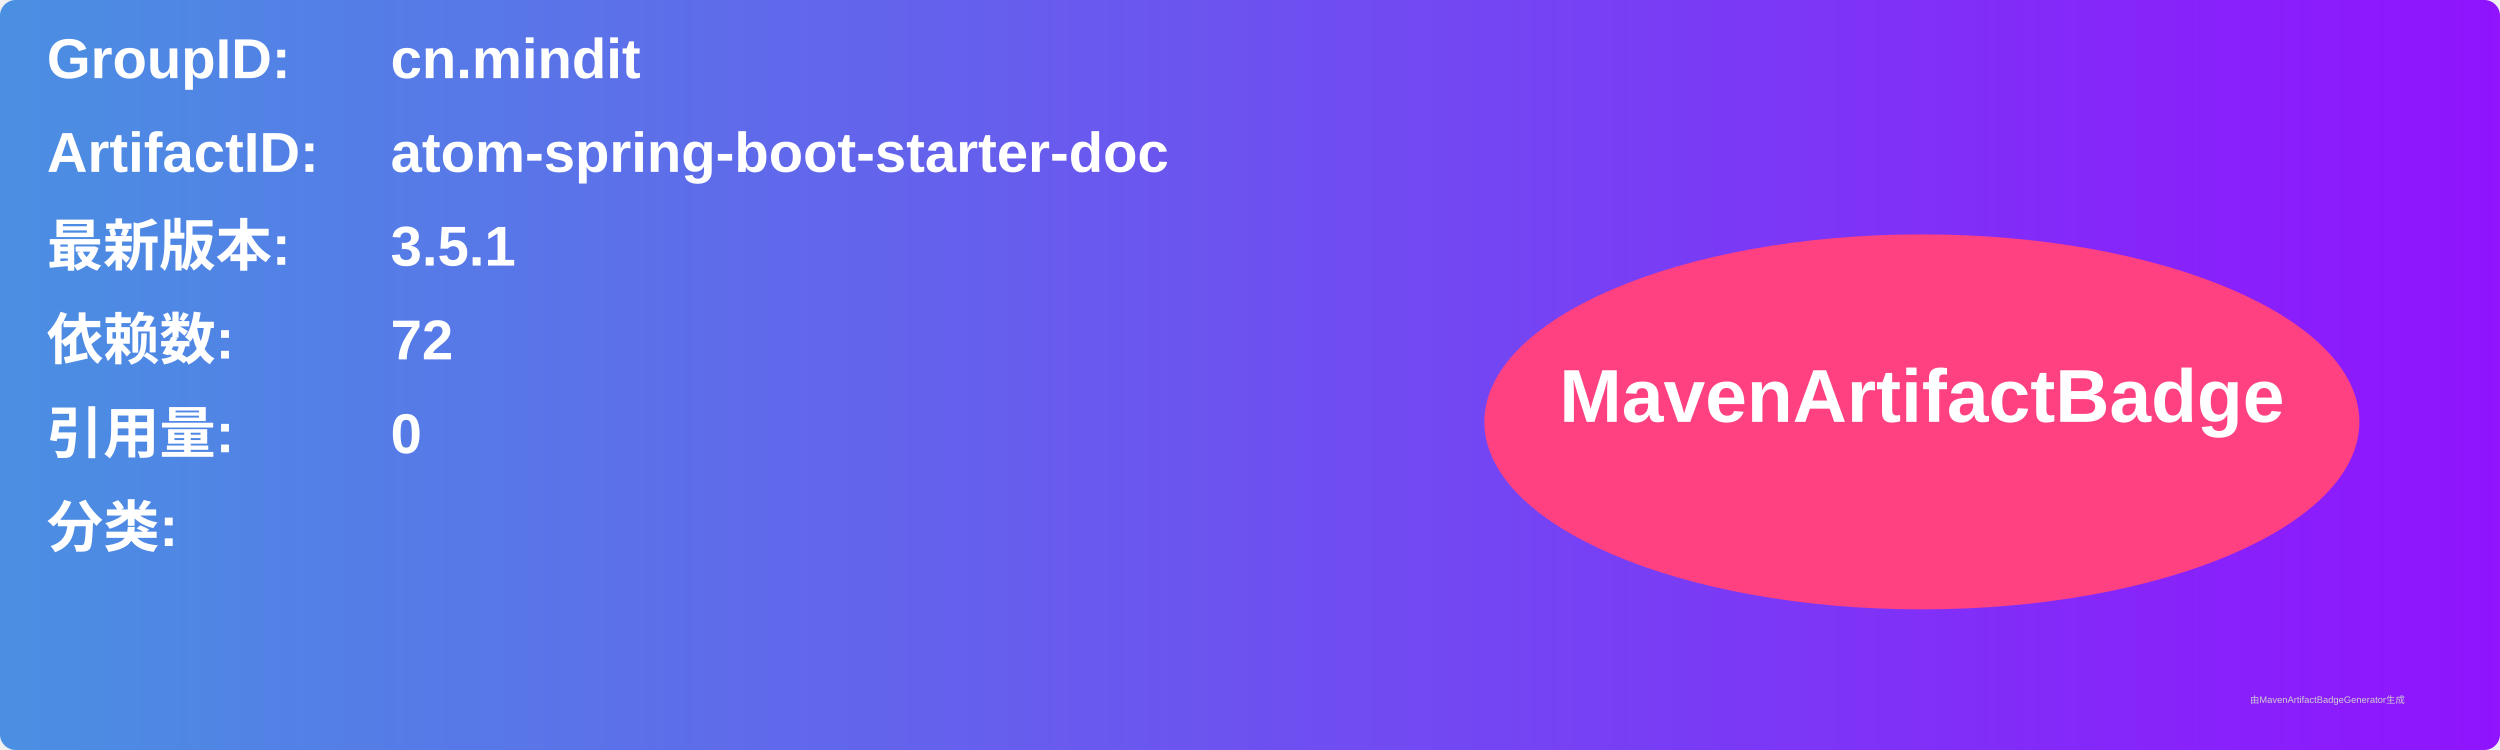
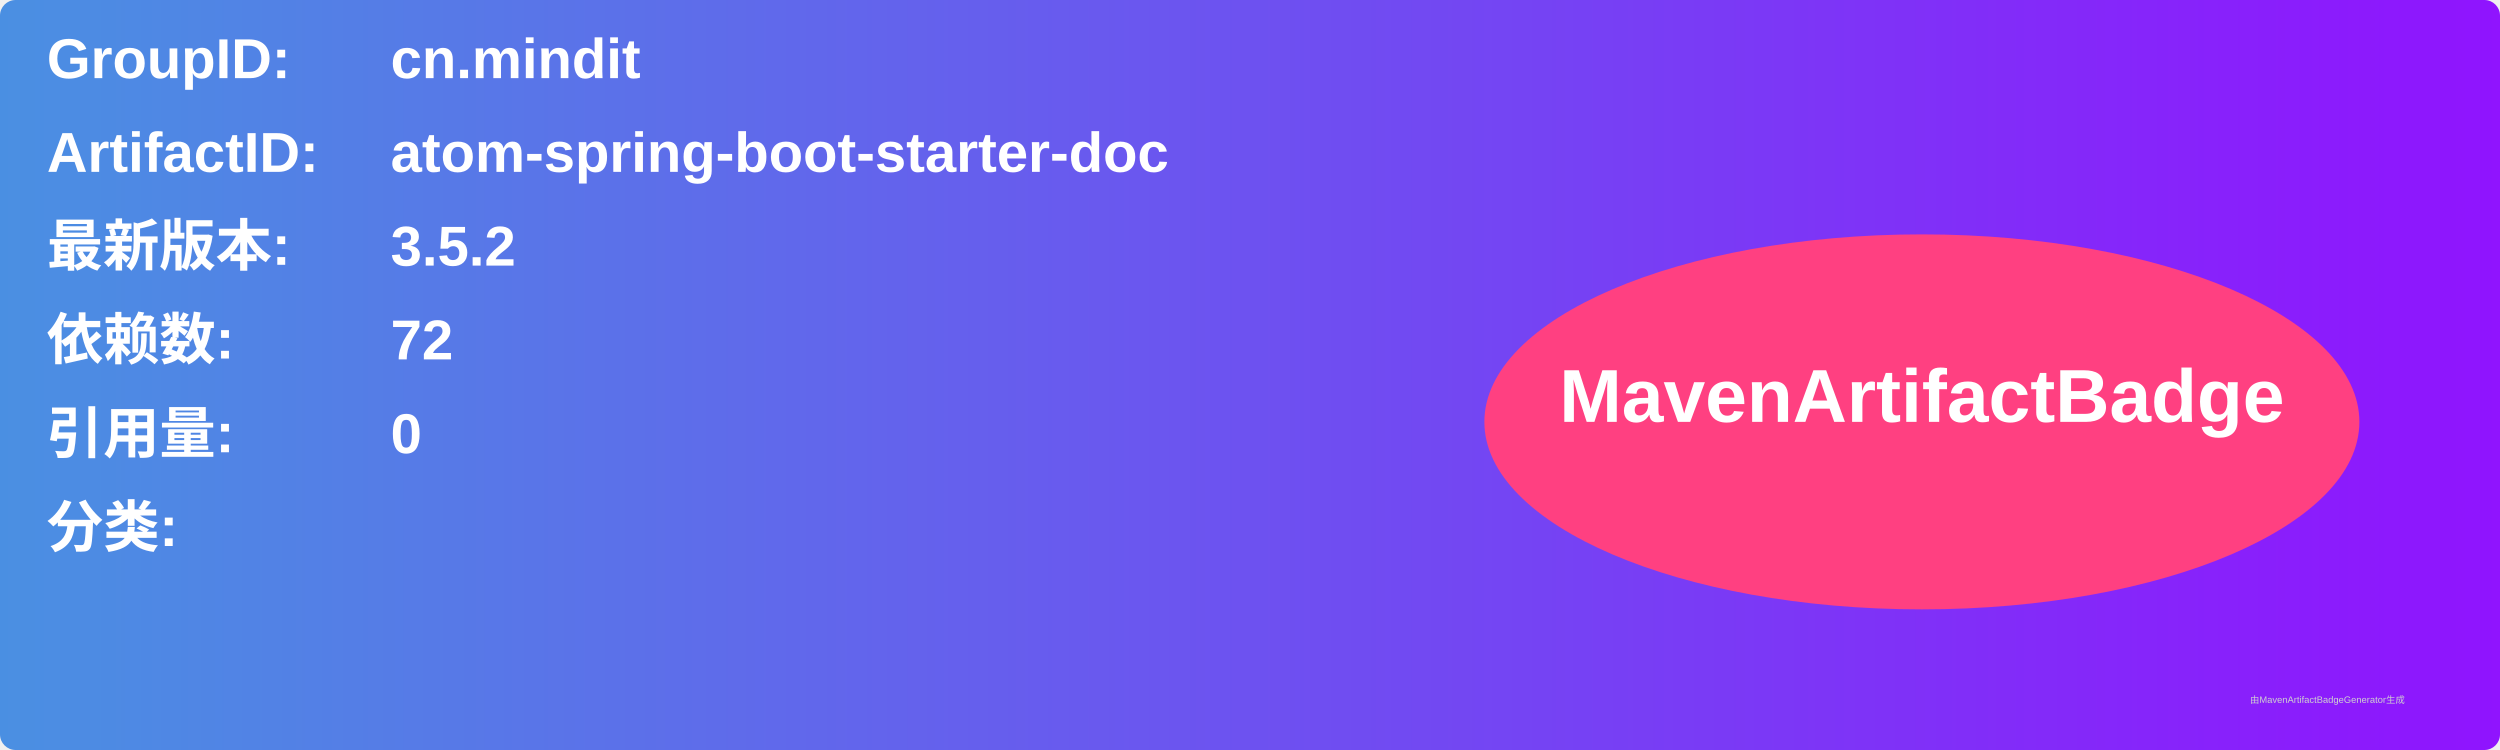
<svg xmlns="http://www.w3.org/2000/svg" width="800" height="240" viewBox="0 0 800 240">
  <linearGradient id="grad" x1="0%" y1="0%" x2="100%" y2="0%">
    <stop offset="0%" stop-color="#4a90e2" />
    <stop offset="100%" stop-color="#9013fe" />
  </linearGradient>
  <rect width="100%" height="100%" rx="5" ry="5" fill="url(#grad)" />
  <g transform="translate(15, 15)">
    <text x="0" y="10" font-family="Arial" font-size="18" fill="white" font-weight="bold" width="260">GroupID:</text>
    <text x="110" y="10" font-family="Arial" font-size="18" fill="white" font-weight="bold" width="460">cn.mindit</text>
    <text x="0" y="40" font-family="Arial" font-size="18" fill="white" font-weight="bold" width="260">ArtifactID:</text>
    <text x="110" y="40" font-family="Arial" font-size="18" fill="white" font-weight="bold" width="460">atom-spring-boot-starter-doc</text>
    <text x="0" y="70" font-family="Arial" font-size="18" fill="white" font-weight="bold">最新版本:</text>
    <text x="110" y="70" font-family="Arial" font-size="18" fill="white" font-weight="bold">
-       <tspan font-weight="bold">3.5.1</tspan>
+       <tspan font-weight="bold">3.5.2</tspan>
    </text>
    <text x="0" y="100" font-family="Arial" font-size="18" fill="white" font-weight="bold">依赖数: </text>
    <text x="110" y="100" font-family="Arial" font-size="18" fill="white">
      <tspan font-weight="bold">72</tspan>
    </text>
    <text x="0" y="130" font-family="Arial" font-size="18" fill="white" font-weight="bold">引用量: </text>
    <text x="110" y="130" font-family="Arial" font-size="18" fill="white">
      <tspan font-weight="bold">0</tspan>
    </text>
    <text x="0" y="160" font-family="Arial" font-size="18" fill="white" font-weight="bold">分类:</text>
    <text x="10" y="190" font-family="Arial" font-size="10" fill="white">
      <tspan font-weight="bold" />
    </text>
    <ellipse cx="600" cy="120" rx="140" ry="60" fill="#ff4081" />
    <text x="600" y="120" text-anchor="middle" font-family="Arial" font-size="24" fill="white" font-weight="bold">MavenArtifactBadge</text>
  </g>
  <text x="720" y="225" font-family="Arial" font-size="3" fill="#d0d0d0">由MavenArtifactBadgeGenerator生成</text>
</svg>
